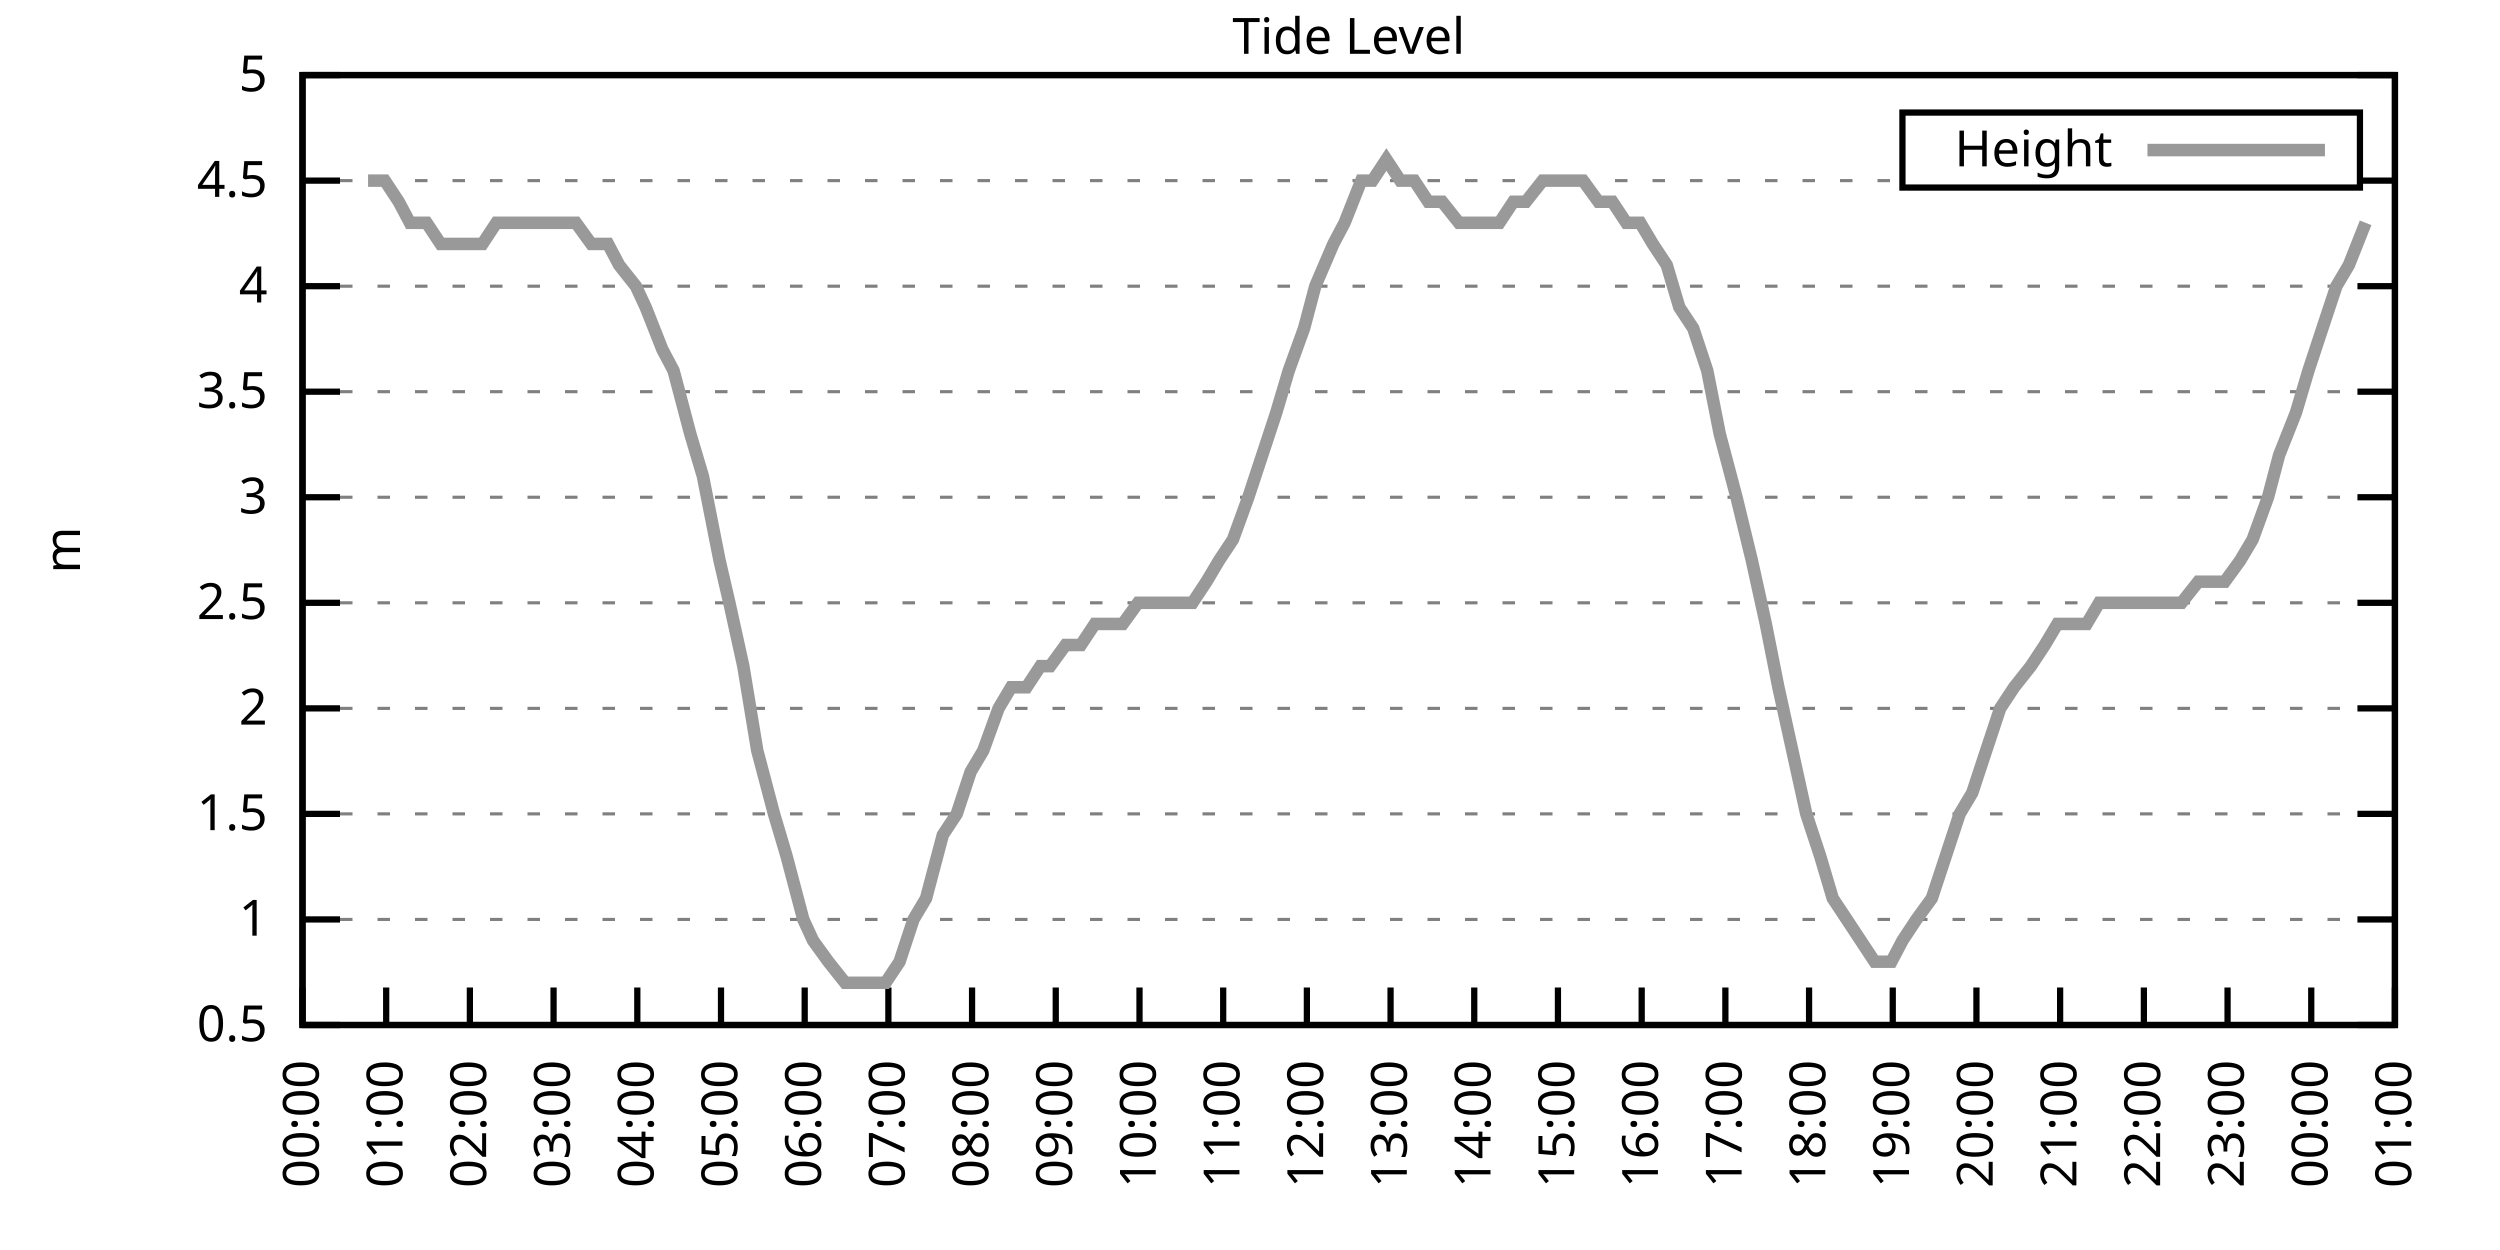
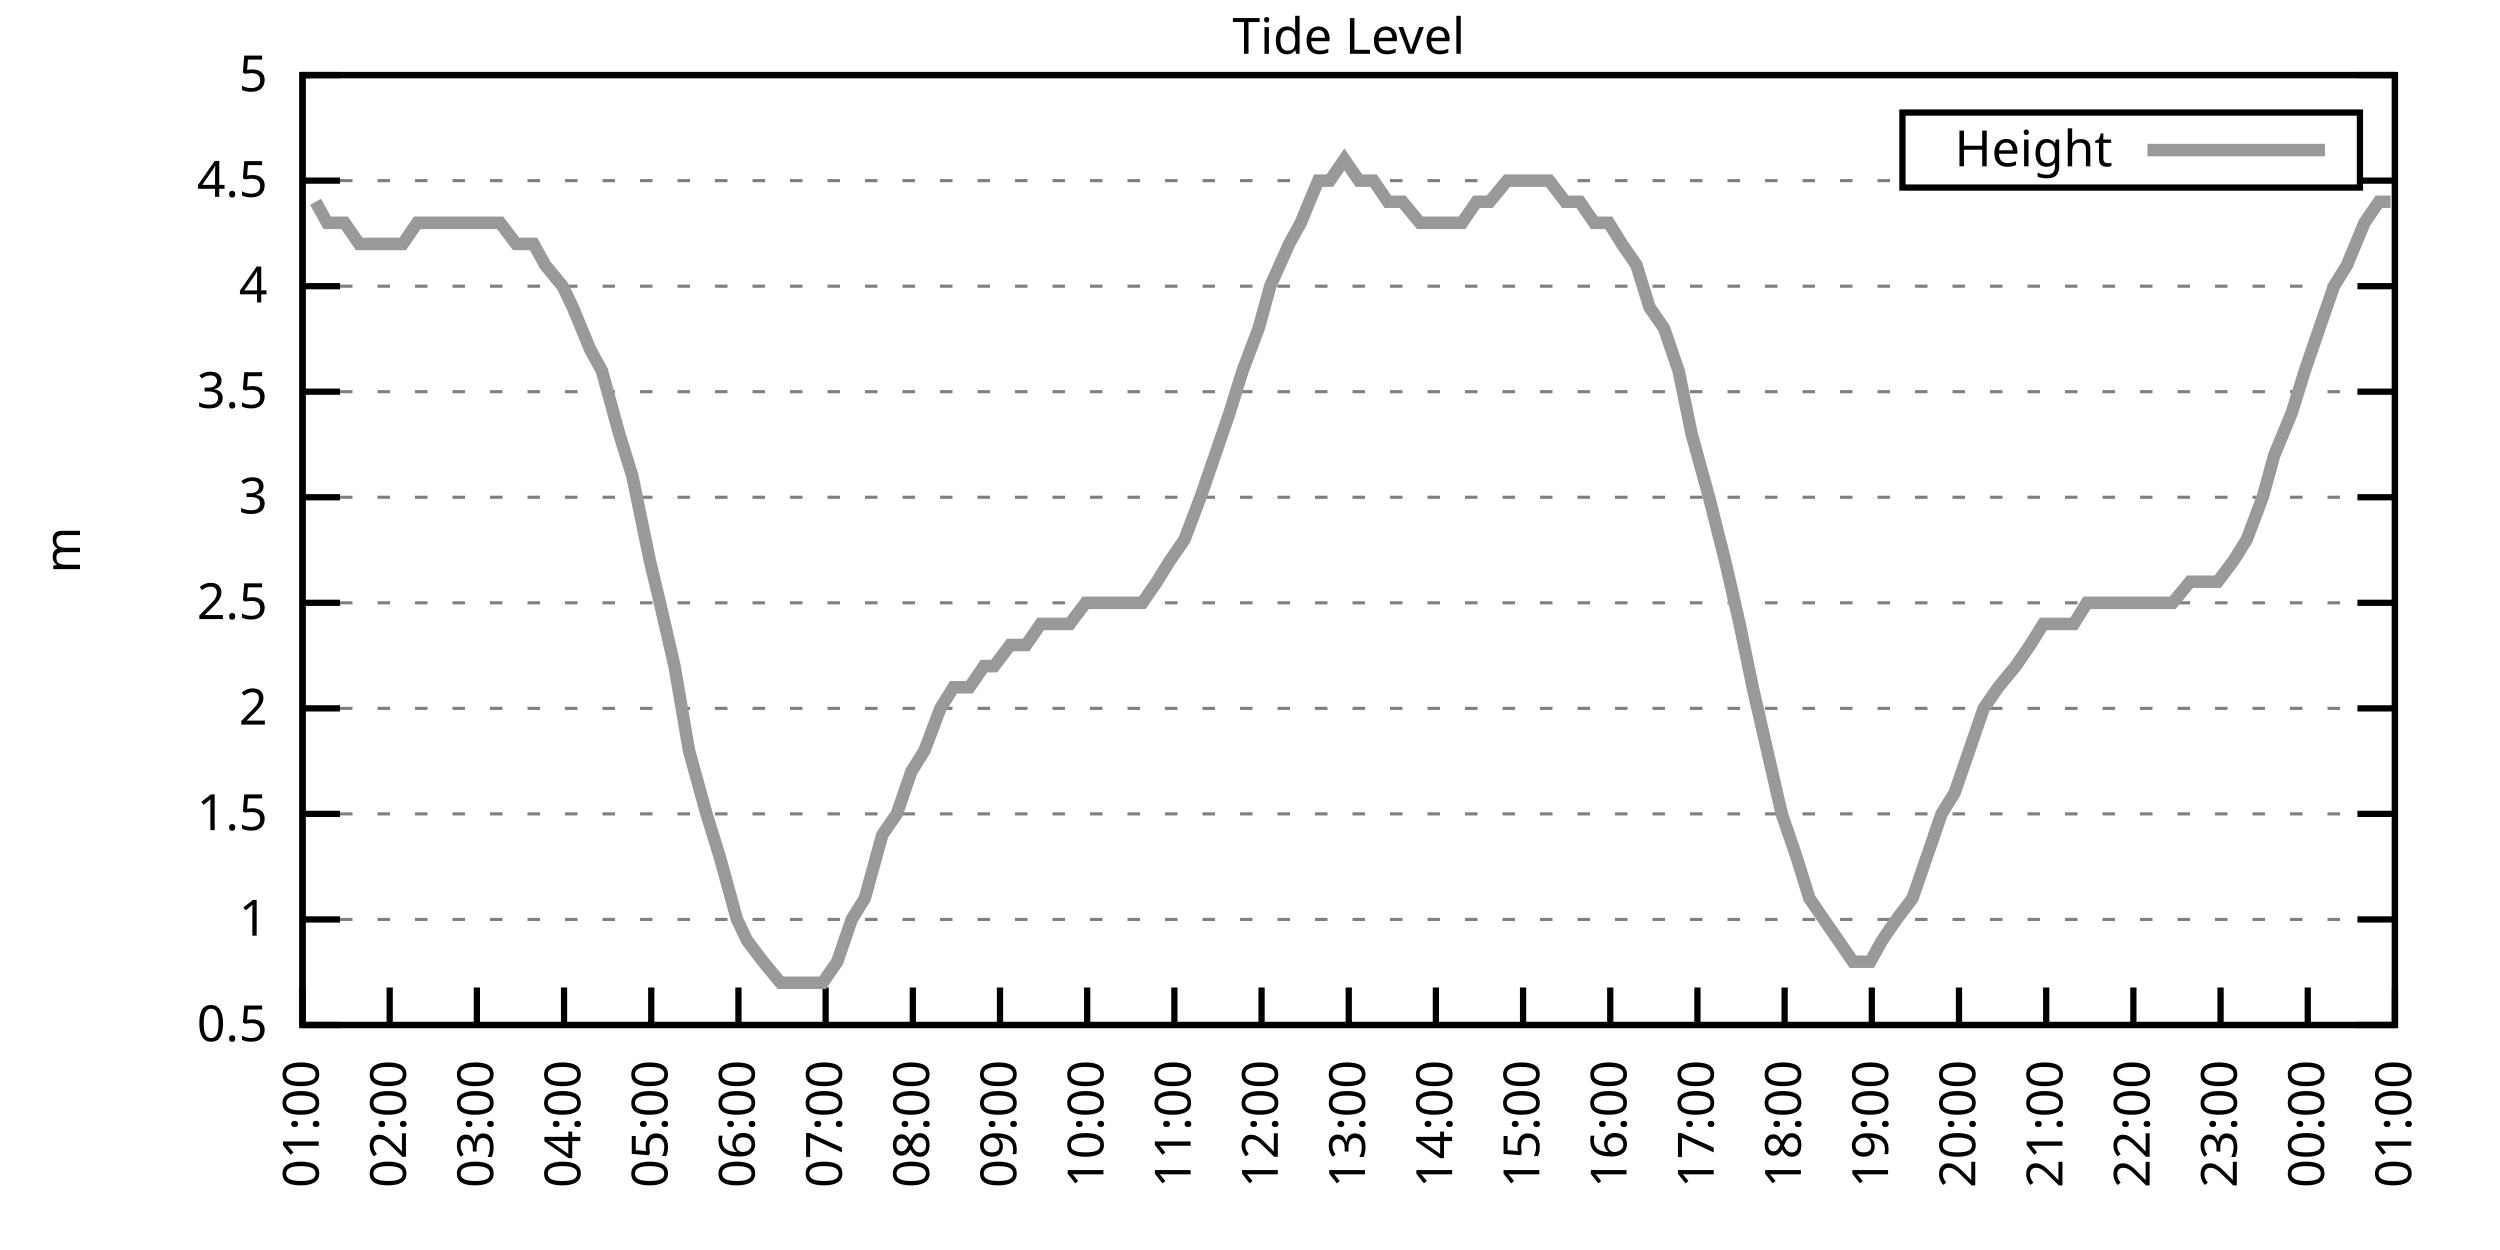
<svg xmlns="http://www.w3.org/2000/svg" xmlns:xlink="http://www.w3.org/1999/xlink" width="400" height="200" viewBox="0 0 400 200">
  <g id="gnuplot_canvas">
    <rect x="0" y="0" width="400" height="200" fill="none" />
    <defs>
      <circle id="gpDot" r="0.5" stroke-width="0.5" stroke="currentColor" />
      <path id="gpPt0" stroke-width="0.333" stroke="currentColor" d="M-1,0 h2 M0,-1 v2" />
      <path id="gpPt1" stroke-width="0.333" stroke="currentColor" d="M-1,-1 L1,1 M1,-1 L-1,1" />
      <path id="gpPt2" stroke-width="0.333" stroke="currentColor" d="M-1,0 L1,0 M0,-1 L0,1 M-1,-1 L1,1 M-1,1 L1,-1" />
      <rect id="gpPt3" stroke-width="0.333" stroke="currentColor" x="-1" y="-1" width="2" height="2" />
      <rect id="gpPt4" stroke-width="0.333" stroke="currentColor" fill="currentColor" x="-1" y="-1" width="2" height="2" />
      <circle id="gpPt5" stroke-width="0.333" stroke="currentColor" cx="0" cy="0" r="1" />
      <use xlink:href="#gpPt5" id="gpPt6" fill="currentColor" stroke="none" />
      <path id="gpPt7" stroke-width="0.333" stroke="currentColor" d="M0,-1.33 L-1.33,0.67 L1.33,0.67 z" />
      <use xlink:href="#gpPt7" id="gpPt8" fill="currentColor" stroke="none" />
      <use xlink:href="#gpPt7" id="gpPt9" stroke="currentColor" transform="rotate(180)" />
      <use xlink:href="#gpPt9" id="gpPt10" fill="currentColor" stroke="none" />
      <use xlink:href="#gpPt3" id="gpPt11" stroke="currentColor" transform="rotate(45)" />
      <use xlink:href="#gpPt11" id="gpPt12" fill="currentColor" stroke="none" />
      <path id="gpPt13" stroke-width="0.333" stroke="currentColor" d="M0,1.330 L1.265,0.411 L0.782,-1.067 L-0.782,-1.076 L-1.265,0.411 z" />
      <use xlink:href="#gpPt13" id="gpPt14" fill="currentColor" stroke="none" />
      <filter id="textbox" filterUnits="objectBoundingBox" x="0" y="0" height="1" width="1">
        <feFlood flood-color="white" flood-opacity="1" result="bgnd" />
        <feComposite in="SourceGraphic" in2="bgnd" operator="atop" />
      </filter>
      <filter id="greybox" filterUnits="objectBoundingBox" x="0" y="0" height="1" width="1">
        <feFlood flood-color="lightgrey" flood-opacity="1" result="grey" />
        <feComposite in="SourceGraphic" in2="grey" operator="atop" />
      </filter>
    </defs>
    <g fill="none" color="white" stroke="currentColor" stroke-width="1.00" stroke-linecap="butt" stroke-linejoin="miter">
</g>
    <g fill="none" color="black" stroke="currentColor" stroke-width="1.00" stroke-linecap="butt" stroke-linejoin="miter">
      <g stroke="none" shape-rendering="crispEdges">
        <polygon fill="rgb(255, 255, 255)" points="48.40,164.00 383.18,164.00 383.18,12.02 48.40,12.02 " />
      </g>
    </g>
    <g fill="none" color="black" stroke="currentColor" stroke-width="1.00" stroke-linecap="butt" stroke-linejoin="miter">
</g>
    <g fill="none" color="black" stroke="black" stroke-width="0.50" stroke-linecap="butt" stroke-linejoin="miter">
</g>
    <g fill="none" color="gray" stroke="currentColor" stroke-width="0.50" stroke-linecap="butt" stroke-linejoin="miter">
      <path stroke="gray" stroke-dasharray="2,4" class="gridline" d="M48.40,164.00 L383.19,164.00  " />
    </g>
    <g fill="none" color="gray" stroke="gray" stroke-width="1.00" stroke-linecap="butt" stroke-linejoin="miter">
</g>
    <g fill="none" color="black" stroke="currentColor" stroke-width="1.00" stroke-linecap="butt" stroke-linejoin="miter">
      <path stroke="black" d="M48.40,164.00 L54.40,164.00 M383.19,164.00 L377.19,164.00  " />
      <g transform="translate(42.80,166.60)" stroke="none" fill="black" font-family="Sans" font-size="8.00" text-anchor="end">
        <text>
          <tspan font-family="Sans"> 0.5</tspan>
        </text>
      </g>
    </g>
    <g fill="none" color="black" stroke="currentColor" stroke-width="1.00" stroke-linecap="butt" stroke-linejoin="miter">
</g>
    <g fill="none" color="black" stroke="black" stroke-width="0.50" stroke-linecap="butt" stroke-linejoin="miter">
</g>
    <g fill="none" color="gray" stroke="currentColor" stroke-width="0.50" stroke-linecap="butt" stroke-linejoin="miter">
      <path stroke="gray" stroke-dasharray="2,4" class="gridline" d="M48.40,147.11 L383.19,147.11  " />
    </g>
    <g fill="none" color="gray" stroke="gray" stroke-width="1.00" stroke-linecap="butt" stroke-linejoin="miter">
</g>
    <g fill="none" color="black" stroke="currentColor" stroke-width="1.00" stroke-linecap="butt" stroke-linejoin="miter">
      <path stroke="black" d="M48.40,147.11 L54.40,147.11 M383.19,147.11 L377.19,147.11  " />
      <g transform="translate(42.80,149.71)" stroke="none" fill="black" font-family="Sans" font-size="8.00" text-anchor="end">
        <text>
          <tspan font-family="Sans"> 1</tspan>
        </text>
      </g>
    </g>
    <g fill="none" color="black" stroke="currentColor" stroke-width="1.00" stroke-linecap="butt" stroke-linejoin="miter">
</g>
    <g fill="none" color="black" stroke="black" stroke-width="0.50" stroke-linecap="butt" stroke-linejoin="miter">
</g>
    <g fill="none" color="gray" stroke="currentColor" stroke-width="0.50" stroke-linecap="butt" stroke-linejoin="miter">
      <path stroke="gray" stroke-dasharray="2,4" class="gridline" d="M48.40,130.22 L383.19,130.22  " />
    </g>
    <g fill="none" color="gray" stroke="gray" stroke-width="1.00" stroke-linecap="butt" stroke-linejoin="miter">
</g>
    <g fill="none" color="black" stroke="currentColor" stroke-width="1.00" stroke-linecap="butt" stroke-linejoin="miter">
      <path stroke="black" d="M48.40,130.22 L54.40,130.22 M383.19,130.22 L377.19,130.22  " />
      <g transform="translate(42.80,132.82)" stroke="none" fill="black" font-family="Sans" font-size="8.00" text-anchor="end">
        <text>
          <tspan font-family="Sans"> 1.5</tspan>
        </text>
      </g>
    </g>
    <g fill="none" color="black" stroke="currentColor" stroke-width="1.00" stroke-linecap="butt" stroke-linejoin="miter">
</g>
    <g fill="none" color="black" stroke="black" stroke-width="0.50" stroke-linecap="butt" stroke-linejoin="miter">
</g>
    <g fill="none" color="gray" stroke="currentColor" stroke-width="0.50" stroke-linecap="butt" stroke-linejoin="miter">
      <path stroke="gray" stroke-dasharray="2,4" class="gridline" d="M48.40,113.34 L383.19,113.34  " />
    </g>
    <g fill="none" color="gray" stroke="gray" stroke-width="1.00" stroke-linecap="butt" stroke-linejoin="miter">
</g>
    <g fill="none" color="black" stroke="currentColor" stroke-width="1.00" stroke-linecap="butt" stroke-linejoin="miter">
      <path stroke="black" d="M48.40,113.34 L54.40,113.34 M383.19,113.34 L377.19,113.34  " />
      <g transform="translate(42.80,115.94)" stroke="none" fill="black" font-family="Sans" font-size="8.00" text-anchor="end">
        <text>
          <tspan font-family="Sans"> 2</tspan>
        </text>
      </g>
    </g>
    <g fill="none" color="black" stroke="currentColor" stroke-width="1.00" stroke-linecap="butt" stroke-linejoin="miter">
</g>
    <g fill="none" color="black" stroke="black" stroke-width="0.50" stroke-linecap="butt" stroke-linejoin="miter">
</g>
    <g fill="none" color="gray" stroke="currentColor" stroke-width="0.50" stroke-linecap="butt" stroke-linejoin="miter">
      <path stroke="gray" stroke-dasharray="2,4" class="gridline" d="M48.40,96.45 L383.19,96.45  " />
    </g>
    <g fill="none" color="gray" stroke="gray" stroke-width="1.00" stroke-linecap="butt" stroke-linejoin="miter">
</g>
    <g fill="none" color="black" stroke="currentColor" stroke-width="1.00" stroke-linecap="butt" stroke-linejoin="miter">
      <path stroke="black" d="M48.40,96.45 L54.40,96.45 M383.19,96.45 L377.19,96.45  " />
      <g transform="translate(42.80,99.05)" stroke="none" fill="black" font-family="Sans" font-size="8.00" text-anchor="end">
        <text>
          <tspan font-family="Sans"> 2.5</tspan>
        </text>
      </g>
    </g>
    <g fill="none" color="black" stroke="currentColor" stroke-width="1.00" stroke-linecap="butt" stroke-linejoin="miter">
</g>
    <g fill="none" color="black" stroke="black" stroke-width="0.50" stroke-linecap="butt" stroke-linejoin="miter">
</g>
    <g fill="none" color="gray" stroke="currentColor" stroke-width="0.50" stroke-linecap="butt" stroke-linejoin="miter">
      <path stroke="gray" stroke-dasharray="2,4" class="gridline" d="M48.40,79.56 L383.19,79.56  " />
    </g>
    <g fill="none" color="gray" stroke="gray" stroke-width="1.00" stroke-linecap="butt" stroke-linejoin="miter">
</g>
    <g fill="none" color="black" stroke="currentColor" stroke-width="1.00" stroke-linecap="butt" stroke-linejoin="miter">
      <path stroke="black" d="M48.40,79.56 L54.40,79.56 M383.19,79.56 L377.19,79.56  " />
      <g transform="translate(42.80,82.16)" stroke="none" fill="black" font-family="Sans" font-size="8.00" text-anchor="end">
        <text>
          <tspan font-family="Sans"> 3</tspan>
        </text>
      </g>
    </g>
    <g fill="none" color="black" stroke="currentColor" stroke-width="1.00" stroke-linecap="butt" stroke-linejoin="miter">
</g>
    <g fill="none" color="black" stroke="black" stroke-width="0.50" stroke-linecap="butt" stroke-linejoin="miter">
</g>
    <g fill="none" color="gray" stroke="currentColor" stroke-width="0.50" stroke-linecap="butt" stroke-linejoin="miter">
      <path stroke="gray" stroke-dasharray="2,4" class="gridline" d="M48.40,62.67 L383.19,62.67  " />
    </g>
    <g fill="none" color="gray" stroke="gray" stroke-width="1.00" stroke-linecap="butt" stroke-linejoin="miter">
</g>
    <g fill="none" color="black" stroke="currentColor" stroke-width="1.00" stroke-linecap="butt" stroke-linejoin="miter">
      <path stroke="black" d="M48.40,62.67 L54.40,62.67 M383.19,62.67 L377.19,62.67  " />
      <g transform="translate(42.80,65.27)" stroke="none" fill="black" font-family="Sans" font-size="8.00" text-anchor="end">
        <text>
          <tspan font-family="Sans"> 3.5</tspan>
        </text>
      </g>
    </g>
    <g fill="none" color="black" stroke="currentColor" stroke-width="1.00" stroke-linecap="butt" stroke-linejoin="miter">
</g>
    <g fill="none" color="black" stroke="black" stroke-width="0.50" stroke-linecap="butt" stroke-linejoin="miter">
</g>
    <g fill="none" color="gray" stroke="currentColor" stroke-width="0.50" stroke-linecap="butt" stroke-linejoin="miter">
      <path stroke="gray" stroke-dasharray="2,4" class="gridline" d="M48.40,45.79 L383.19,45.79  " />
    </g>
    <g fill="none" color="gray" stroke="gray" stroke-width="1.00" stroke-linecap="butt" stroke-linejoin="miter">
</g>
    <g fill="none" color="black" stroke="currentColor" stroke-width="1.00" stroke-linecap="butt" stroke-linejoin="miter">
      <path stroke="black" d="M48.40,45.79 L54.40,45.79 M383.19,45.79 L377.19,45.79  " />
      <g transform="translate(42.80,48.39)" stroke="none" fill="black" font-family="Sans" font-size="8.00" text-anchor="end">
        <text>
          <tspan font-family="Sans"> 4</tspan>
        </text>
      </g>
    </g>
    <g fill="none" color="black" stroke="currentColor" stroke-width="1.00" stroke-linecap="butt" stroke-linejoin="miter">
</g>
    <g fill="none" color="black" stroke="black" stroke-width="0.50" stroke-linecap="butt" stroke-linejoin="miter">
</g>
    <g fill="none" color="gray" stroke="currentColor" stroke-width="0.50" stroke-linecap="butt" stroke-linejoin="miter">
      <path stroke="gray" stroke-dasharray="2,4" class="gridline" d="M48.40,28.90 L304.39,28.90 M377.59,28.90 L383.19,28.90  " />
    </g>
    <g fill="none" color="gray" stroke="gray" stroke-width="1.00" stroke-linecap="butt" stroke-linejoin="miter">
</g>
    <g fill="none" color="black" stroke="currentColor" stroke-width="1.00" stroke-linecap="butt" stroke-linejoin="miter">
      <path stroke="black" d="M48.40,28.90 L54.40,28.90 M383.19,28.90 L377.19,28.90  " />
      <g transform="translate(42.80,31.50)" stroke="none" fill="black" font-family="Sans" font-size="8.00" text-anchor="end">
        <text>
          <tspan font-family="Sans"> 4.5</tspan>
        </text>
      </g>
    </g>
    <g fill="none" color="black" stroke="currentColor" stroke-width="1.00" stroke-linecap="butt" stroke-linejoin="miter">
</g>
    <g fill="none" color="black" stroke="black" stroke-width="0.50" stroke-linecap="butt" stroke-linejoin="miter">
</g>
    <g fill="none" color="gray" stroke="currentColor" stroke-width="0.50" stroke-linecap="butt" stroke-linejoin="miter">
      <path stroke="gray" stroke-dasharray="2,4" class="gridline" d="M48.40,12.01 L383.19,12.01  " />
    </g>
    <g fill="none" color="gray" stroke="gray" stroke-width="1.00" stroke-linecap="butt" stroke-linejoin="miter">
</g>
    <g fill="none" color="black" stroke="currentColor" stroke-width="1.00" stroke-linecap="butt" stroke-linejoin="miter">
      <path stroke="black" d="M48.40,12.01 L54.40,12.01 M383.19,12.01 L377.19,12.01  " />
      <g transform="translate(42.80,14.61)" stroke="none" fill="black" font-family="Sans" font-size="8.00" text-anchor="end">
        <text>
          <tspan font-family="Sans"> 5</tspan>
        </text>
      </g>
    </g>
    <g fill="none" color="black" stroke="currentColor" stroke-width="1.00" stroke-linecap="butt" stroke-linejoin="miter">
      <path stroke="black" d="M48.40,164.00 L48.40,158.00  " />
      <g transform="translate(51.00,169.60) rotate(270.00)" stroke="none" fill="black" font-family="Sans" font-size="8.00" text-anchor="end">
        <text>
-           <tspan font-family="Sans">00:00</tspan>
-         </text>
-       </g>
-     </g>
-     <g fill="none" color="black" stroke="currentColor" stroke-width="1.00" stroke-linecap="butt" stroke-linejoin="miter">
-       <path stroke="black" d="M61.79,164.00 L61.79,158.00  " />
-       <g transform="translate(64.39,169.60) rotate(270.00)" stroke="none" fill="black" font-family="Sans" font-size="8.00" text-anchor="end">
-         <text>
          <tspan font-family="Sans">01:00</tspan>
        </text>
      </g>
    </g>
    <g fill="none" color="black" stroke="currentColor" stroke-width="1.00" stroke-linecap="butt" stroke-linejoin="miter">
-       <path stroke="black" d="M75.18,164.00 L75.18,158.00  " />
-       <g transform="translate(77.78,169.60) rotate(270.00)" stroke="none" fill="black" font-family="Sans" font-size="8.00" text-anchor="end">
+       <path stroke="black" d="M62.35,164.00 L62.35,158.00  " />
+       <g transform="translate(64.95,169.60) rotate(270.00)" stroke="none" fill="black" font-family="Sans" font-size="8.00" text-anchor="end">
        <text>
          <tspan font-family="Sans">02:00</tspan>
        </text>
      </g>
    </g>
    <g fill="none" color="black" stroke="currentColor" stroke-width="1.00" stroke-linecap="butt" stroke-linejoin="miter">
-       <path stroke="black" d="M88.57,164.00 L88.57,158.00  " />
-       <g transform="translate(91.17,169.60) rotate(270.00)" stroke="none" fill="black" font-family="Sans" font-size="8.00" text-anchor="end">
+       <path stroke="black" d="M76.30,164.00 L76.30,158.00  " />
+       <g transform="translate(78.90,169.60) rotate(270.00)" stroke="none" fill="black" font-family="Sans" font-size="8.00" text-anchor="end">
        <text>
          <tspan font-family="Sans">03:00</tspan>
        </text>
      </g>
    </g>
    <g fill="none" color="black" stroke="currentColor" stroke-width="1.00" stroke-linecap="butt" stroke-linejoin="miter">
-       <path stroke="black" d="M101.97,164.00 L101.97,158.00  " />
-       <g transform="translate(104.57,169.60) rotate(270.00)" stroke="none" fill="black" font-family="Sans" font-size="8.00" text-anchor="end">
+       <path stroke="black" d="M90.25,164.00 L90.25,158.00  " />
+       <g transform="translate(92.85,169.60) rotate(270.00)" stroke="none" fill="black" font-family="Sans" font-size="8.00" text-anchor="end">
        <text>
          <tspan font-family="Sans">04:00</tspan>
        </text>
      </g>
    </g>
    <g fill="none" color="black" stroke="currentColor" stroke-width="1.00" stroke-linecap="butt" stroke-linejoin="miter">
-       <path stroke="black" d="M115.36,164.00 L115.36,158.00  " />
-       <g transform="translate(117.96,169.60) rotate(270.00)" stroke="none" fill="black" font-family="Sans" font-size="8.00" text-anchor="end">
+       <path stroke="black" d="M104.20,164.00 L104.20,158.00  " />
+       <g transform="translate(106.80,169.60) rotate(270.00)" stroke="none" fill="black" font-family="Sans" font-size="8.00" text-anchor="end">
        <text>
          <tspan font-family="Sans">05:00</tspan>
        </text>
      </g>
    </g>
    <g fill="none" color="black" stroke="currentColor" stroke-width="1.00" stroke-linecap="butt" stroke-linejoin="miter">
-       <path stroke="black" d="M128.75,164.00 L128.75,158.00  " />
-       <g transform="translate(131.35,169.60) rotate(270.00)" stroke="none" fill="black" font-family="Sans" font-size="8.00" text-anchor="end">
+       <path stroke="black" d="M118.15,164.00 L118.15,158.00  " />
+       <g transform="translate(120.75,169.60) rotate(270.00)" stroke="none" fill="black" font-family="Sans" font-size="8.00" text-anchor="end">
        <text>
          <tspan font-family="Sans">06:00</tspan>
        </text>
      </g>
    </g>
    <g fill="none" color="black" stroke="currentColor" stroke-width="1.00" stroke-linecap="butt" stroke-linejoin="miter">
-       <path stroke="black" d="M142.14,164.00 L142.14,158.00  " />
-       <g transform="translate(144.74,169.60) rotate(270.00)" stroke="none" fill="black" font-family="Sans" font-size="8.00" text-anchor="end">
+       <path stroke="black" d="M132.10,164.00 L132.10,158.00  " />
+       <g transform="translate(134.70,169.60) rotate(270.00)" stroke="none" fill="black" font-family="Sans" font-size="8.00" text-anchor="end">
        <text>
          <tspan font-family="Sans">07:00</tspan>
        </text>
      </g>
    </g>
    <g fill="none" color="black" stroke="currentColor" stroke-width="1.00" stroke-linecap="butt" stroke-linejoin="miter">
-       <path stroke="black" d="M155.53,164.00 L155.53,158.00  " />
-       <g transform="translate(158.13,169.60) rotate(270.00)" stroke="none" fill="black" font-family="Sans" font-size="8.00" text-anchor="end">
+       <path stroke="black" d="M146.05,164.00 L146.05,158.00  " />
+       <g transform="translate(148.65,169.60) rotate(270.00)" stroke="none" fill="black" font-family="Sans" font-size="8.00" text-anchor="end">
        <text>
          <tspan font-family="Sans">08:00</tspan>
        </text>
      </g>
    </g>
    <g fill="none" color="black" stroke="currentColor" stroke-width="1.00" stroke-linecap="butt" stroke-linejoin="miter">
-       <path stroke="black" d="M168.92,164.00 L168.92,158.00  " />
-       <g transform="translate(171.52,169.60) rotate(270.00)" stroke="none" fill="black" font-family="Sans" font-size="8.00" text-anchor="end">
+       <path stroke="black" d="M160.00,164.00 L160.00,158.00  " />
+       <g transform="translate(162.60,169.60) rotate(270.00)" stroke="none" fill="black" font-family="Sans" font-size="8.00" text-anchor="end">
        <text>
          <tspan font-family="Sans">09:00</tspan>
        </text>
      </g>
    </g>
    <g fill="none" color="black" stroke="currentColor" stroke-width="1.00" stroke-linecap="butt" stroke-linejoin="miter">
-       <path stroke="black" d="M182.32,164.00 L182.32,158.00  " />
-       <g transform="translate(184.92,169.60) rotate(270.00)" stroke="none" fill="black" font-family="Sans" font-size="8.00" text-anchor="end">
+       <path stroke="black" d="M173.95,164.00 L173.95,158.00  " />
+       <g transform="translate(176.55,169.60) rotate(270.00)" stroke="none" fill="black" font-family="Sans" font-size="8.00" text-anchor="end">
        <text>
          <tspan font-family="Sans">10:00</tspan>
        </text>
      </g>
    </g>
    <g fill="none" color="black" stroke="currentColor" stroke-width="1.00" stroke-linecap="butt" stroke-linejoin="miter">
-       <path stroke="black" d="M195.71,164.00 L195.71,158.00  " />
-       <g transform="translate(198.31,169.60) rotate(270.00)" stroke="none" fill="black" font-family="Sans" font-size="8.00" text-anchor="end">
+       <path stroke="black" d="M187.90,164.00 L187.90,158.00  " />
+       <g transform="translate(190.50,169.60) rotate(270.00)" stroke="none" fill="black" font-family="Sans" font-size="8.00" text-anchor="end">
        <text>
          <tspan font-family="Sans">11:00</tspan>
        </text>
      </g>
    </g>
    <g fill="none" color="black" stroke="currentColor" stroke-width="1.00" stroke-linecap="butt" stroke-linejoin="miter">
-       <path stroke="black" d="M209.10,164.00 L209.10,158.00  " />
-       <g transform="translate(211.70,169.60) rotate(270.00)" stroke="none" fill="black" font-family="Sans" font-size="8.00" text-anchor="end">
+       <path stroke="black" d="M201.85,164.00 L201.85,158.00  " />
+       <g transform="translate(204.45,169.60) rotate(270.00)" stroke="none" fill="black" font-family="Sans" font-size="8.00" text-anchor="end">
        <text>
          <tspan font-family="Sans">12:00</tspan>
        </text>
      </g>
    </g>
    <g fill="none" color="black" stroke="currentColor" stroke-width="1.00" stroke-linecap="butt" stroke-linejoin="miter">
-       <path stroke="black" d="M222.49,164.00 L222.49,158.00  " />
-       <g transform="translate(225.09,169.60) rotate(270.00)" stroke="none" fill="black" font-family="Sans" font-size="8.00" text-anchor="end">
+       <path stroke="black" d="M215.80,164.00 L215.80,158.00  " />
+       <g transform="translate(218.40,169.60) rotate(270.00)" stroke="none" fill="black" font-family="Sans" font-size="8.00" text-anchor="end">
        <text>
          <tspan font-family="Sans">13:00</tspan>
        </text>
      </g>
    </g>
    <g fill="none" color="black" stroke="currentColor" stroke-width="1.00" stroke-linecap="butt" stroke-linejoin="miter">
-       <path stroke="black" d="M235.88,164.00 L235.88,158.00  " />
-       <g transform="translate(238.48,169.60) rotate(270.00)" stroke="none" fill="black" font-family="Sans" font-size="8.00" text-anchor="end">
+       <path stroke="black" d="M229.74,164.00 L229.74,158.00  " />
+       <g transform="translate(232.34,169.60) rotate(270.00)" stroke="none" fill="black" font-family="Sans" font-size="8.00" text-anchor="end">
        <text>
          <tspan font-family="Sans">14:00</tspan>
        </text>
      </g>
    </g>
    <g fill="none" color="black" stroke="currentColor" stroke-width="1.00" stroke-linecap="butt" stroke-linejoin="miter">
-       <path stroke="black" d="M249.27,164.00 L249.27,158.00  " />
-       <g transform="translate(251.87,169.60) rotate(270.00)" stroke="none" fill="black" font-family="Sans" font-size="8.00" text-anchor="end">
+       <path stroke="black" d="M243.69,164.00 L243.69,158.00  " />
+       <g transform="translate(246.29,169.60) rotate(270.00)" stroke="none" fill="black" font-family="Sans" font-size="8.00" text-anchor="end">
        <text>
          <tspan font-family="Sans">15:00</tspan>
        </text>
      </g>
    </g>
    <g fill="none" color="black" stroke="currentColor" stroke-width="1.00" stroke-linecap="butt" stroke-linejoin="miter">
-       <path stroke="black" d="M262.67,164.00 L262.67,158.00  " />
-       <g transform="translate(265.27,169.60) rotate(270.00)" stroke="none" fill="black" font-family="Sans" font-size="8.00" text-anchor="end">
+       <path stroke="black" d="M257.64,164.00 L257.64,158.00  " />
+       <g transform="translate(260.24,169.60) rotate(270.00)" stroke="none" fill="black" font-family="Sans" font-size="8.00" text-anchor="end">
        <text>
          <tspan font-family="Sans">16:00</tspan>
        </text>
      </g>
    </g>
    <g fill="none" color="black" stroke="currentColor" stroke-width="1.00" stroke-linecap="butt" stroke-linejoin="miter">
-       <path stroke="black" d="M276.06,164.00 L276.06,158.00  " />
-       <g transform="translate(278.66,169.60) rotate(270.00)" stroke="none" fill="black" font-family="Sans" font-size="8.00" text-anchor="end">
+       <path stroke="black" d="M271.59,164.00 L271.59,158.00  " />
+       <g transform="translate(274.19,169.60) rotate(270.00)" stroke="none" fill="black" font-family="Sans" font-size="8.00" text-anchor="end">
        <text>
          <tspan font-family="Sans">17:00</tspan>
        </text>
      </g>
    </g>
    <g fill="none" color="black" stroke="currentColor" stroke-width="1.00" stroke-linecap="butt" stroke-linejoin="miter">
-       <path stroke="black" d="M289.45,164.00 L289.45,158.00  " />
-       <g transform="translate(292.05,169.60) rotate(270.00)" stroke="none" fill="black" font-family="Sans" font-size="8.00" text-anchor="end">
+       <path stroke="black" d="M285.54,164.00 L285.54,158.00  " />
+       <g transform="translate(288.14,169.60) rotate(270.00)" stroke="none" fill="black" font-family="Sans" font-size="8.00" text-anchor="end">
        <text>
          <tspan font-family="Sans">18:00</tspan>
        </text>
      </g>
    </g>
    <g fill="none" color="black" stroke="currentColor" stroke-width="1.00" stroke-linecap="butt" stroke-linejoin="miter">
-       <path stroke="black" d="M302.84,164.00 L302.84,158.00  " />
-       <g transform="translate(305.44,169.60) rotate(270.00)" stroke="none" fill="black" font-family="Sans" font-size="8.00" text-anchor="end">
+       <path stroke="black" d="M299.49,164.00 L299.49,158.00  " />
+       <g transform="translate(302.09,169.60) rotate(270.00)" stroke="none" fill="black" font-family="Sans" font-size="8.00" text-anchor="end">
        <text>
          <tspan font-family="Sans">19:00</tspan>
        </text>
      </g>
    </g>
    <g fill="none" color="black" stroke="currentColor" stroke-width="1.00" stroke-linecap="butt" stroke-linejoin="miter">
-       <path stroke="black" d="M316.23,164.00 L316.23,158.00  " />
-       <g transform="translate(318.83,169.60) rotate(270.00)" stroke="none" fill="black" font-family="Sans" font-size="8.00" text-anchor="end">
+       <path stroke="black" d="M313.44,164.00 L313.44,158.00  " />
+       <g transform="translate(316.04,169.60) rotate(270.00)" stroke="none" fill="black" font-family="Sans" font-size="8.00" text-anchor="end">
        <text>
          <tspan font-family="Sans">20:00</tspan>
        </text>
      </g>
    </g>
    <g fill="none" color="black" stroke="currentColor" stroke-width="1.00" stroke-linecap="butt" stroke-linejoin="miter">
-       <path stroke="black" d="M329.62,164.00 L329.62,158.00  " />
-       <g transform="translate(332.22,169.60) rotate(270.00)" stroke="none" fill="black" font-family="Sans" font-size="8.00" text-anchor="end">
+       <path stroke="black" d="M327.39,164.00 L327.39,158.00  " />
+       <g transform="translate(329.99,169.60) rotate(270.00)" stroke="none" fill="black" font-family="Sans" font-size="8.00" text-anchor="end">
        <text>
          <tspan font-family="Sans">21:00</tspan>
        </text>
      </g>
    </g>
    <g fill="none" color="black" stroke="currentColor" stroke-width="1.00" stroke-linecap="butt" stroke-linejoin="miter">
-       <path stroke="black" d="M343.02,164.00 L343.02,158.00  " />
-       <g transform="translate(345.62,169.60) rotate(270.00)" stroke="none" fill="black" font-family="Sans" font-size="8.00" text-anchor="end">
+       <path stroke="black" d="M341.34,164.00 L341.34,158.00  " />
+       <g transform="translate(343.94,169.60) rotate(270.00)" stroke="none" fill="black" font-family="Sans" font-size="8.00" text-anchor="end">
        <text>
          <tspan font-family="Sans">22:00</tspan>
        </text>
      </g>
    </g>
    <g fill="none" color="black" stroke="currentColor" stroke-width="1.00" stroke-linecap="butt" stroke-linejoin="miter">
-       <path stroke="black" d="M356.41,164.00 L356.41,158.00  " />
-       <g transform="translate(359.01,169.60) rotate(270.00)" stroke="none" fill="black" font-family="Sans" font-size="8.00" text-anchor="end">
+       <path stroke="black" d="M355.29,164.00 L355.29,158.00  " />
+       <g transform="translate(357.89,169.60) rotate(270.00)" stroke="none" fill="black" font-family="Sans" font-size="8.00" text-anchor="end">
        <text>
          <tspan font-family="Sans">23:00</tspan>
        </text>
      </g>
    </g>
    <g fill="none" color="black" stroke="currentColor" stroke-width="1.00" stroke-linecap="butt" stroke-linejoin="miter">
-       <path stroke="black" d="M369.80,164.00 L369.80,158.00  " />
-       <g transform="translate(372.40,169.60) rotate(270.00)" stroke="none" fill="black" font-family="Sans" font-size="8.00" text-anchor="end">
+       <path stroke="black" d="M369.24,164.00 L369.24,158.00  " />
+       <g transform="translate(371.84,169.60) rotate(270.00)" stroke="none" fill="black" font-family="Sans" font-size="8.00" text-anchor="end">
        <text>
          <tspan font-family="Sans">00:00</tspan>
        </text>
      </g>
    </g>
    <g fill="none" color="black" stroke="currentColor" stroke-width="1.00" stroke-linecap="butt" stroke-linejoin="miter">
      <path stroke="black" d="M383.19,164.00 L383.19,158.00  " />
      <g transform="translate(385.79,169.60) rotate(270.00)" stroke="none" fill="black" font-family="Sans" font-size="8.00" text-anchor="end">
        <text>
          <tspan font-family="Sans">01:00</tspan>
        </text>
      </g>
    </g>
    <g fill="none" color="black" stroke="currentColor" stroke-width="1.00" stroke-linecap="butt" stroke-linejoin="miter">
</g>
    <g fill="none" color="black" stroke="currentColor" stroke-width="1.00" stroke-linecap="butt" stroke-linejoin="miter">
      <path stroke="black" d="M48.40,12.01 L48.40,164.00 L383.19,164.00 L383.19,12.01 L48.40,12.01 Z  " />
    </g>
    <g fill="none" color="black" stroke="currentColor" stroke-width="1.00" stroke-linecap="butt" stroke-linejoin="miter">
</g>
    <g fill="none" color="black" stroke="currentColor" stroke-width="1.00" stroke-linecap="butt" stroke-linejoin="miter">
      <path stroke="black" d="M304.39,30.01 L304.39,18.01 L377.59,18.01 L377.59,30.01 L304.39,30.01 Z  " />
    </g>
    <g id="Tide_level_plot_1">
      <g fill="none" color="white" stroke="black" stroke-width="2.00" stroke-linecap="butt" stroke-linejoin="miter">
</g>
      <g fill="none" color="black" stroke="currentColor" stroke-width="2.00" stroke-linecap="butt" stroke-linejoin="miter">
        <g transform="translate(337.99,26.61)" stroke="none" fill="black" font-family="Sans" font-size="8.00" text-anchor="end">
          <text>
            <tspan font-family="Sans">Height</tspan>
          </text>
        </g>
      </g>
      <g fill="none" color="black" stroke="currentColor" stroke-width="2.00" stroke-linecap="butt" stroke-linejoin="miter">
-         <path stroke="rgb(153, 153, 153)" d="M343.59,24.01 L371.99,24.01 M58.89,28.90 L61.57,28.90 L63.80,32.28 L65.59,35.65 L68.26,35.65 L70.50,39.03   L72.06,39.03 L74.51,39.03 L77.19,39.03 L79.42,35.65 L83.44,35.65 L86.12,35.65 L87.91,35.65 L89.91,35.65   L92.15,35.65 L94.60,39.03 L97.28,39.03 L99.06,42.41 L101.74,45.79 L103.31,49.16 L105.98,55.92 L107.77,59.30   L110.45,69.43 L112.46,76.18 L115.13,89.69 L116.70,96.45 L118.93,106.58 L121.16,120.09 L123.84,130.22 L125.85,136.98   L128.53,147.11 L130.09,150.49 L132.54,153.87 L135.22,157.24 L137.45,157.24 L139.69,157.24 L141.69,157.24 L143.93,153.87   L146.16,147.11 L148.17,143.73 L150.85,133.60 L153.08,130.22 L155.31,123.47 L157.32,120.09 L159.77,113.34 L161.78,109.96   L164.24,109.96 L166.47,106.58 L168.03,106.58 L170.49,103.20 L172.94,103.20 L175.17,99.83 L177.63,99.83 L179.64,99.83   L182.09,96.45 L184.32,96.45 L186.56,96.45 L188.57,96.45 L190.80,96.45 L193.03,93.07 L195.04,89.69 L197.27,86.32   L199.73,79.56 L201.96,72.81 L204.19,66.05 L206.20,59.30 L208.65,52.54 L210.44,45.79 L213.34,39.03 L215.13,35.65   L217.80,28.90 L219.59,28.90 L221.82,25.52 L224.05,28.90 L226.29,28.90 L228.52,32.28 L230.75,32.28 L233.43,35.65   L235.66,35.65 L237.44,35.65 L239.90,35.65 L242.13,32.28 L244.14,32.28 L246.82,28.90 L248.60,28.90 L251.28,28.90   L253.29,28.90 L255.75,32.28 L257.98,32.28 L260.21,35.65 L262.44,35.65 L264.45,39.03 L266.68,42.41 L268.69,49.16   L270.92,52.54 L273.16,59.30 L275.16,69.43 L277.84,79.56 L280.30,89.69 L282.53,99.83 L284.54,109.96 L286.77,120.09   L289.00,130.22 L291.23,136.98 L293.24,143.73 L295.48,147.11 L297.71,150.49 L299.94,153.87 L302.62,153.87 L304.40,150.49   L306.63,147.11 L309.09,143.73 L311.32,136.98 L313.55,130.22 L315.56,126.85 L317.79,120.09 L320.03,113.34 L322.26,109.96   L324.94,106.58 L327.17,103.20 L329.18,99.83 L331.19,99.83 L333.86,99.83 L335.87,96.45 L338.33,96.45 L340.11,96.45   L342.57,96.45 L344.80,96.45 L347.03,96.45 L349.04,96.45 L351.72,93.07 L353.51,93.07 L355.96,93.07 L358.42,89.69   L360.42,86.32 L362.88,79.56 L364.66,72.81 L367.34,66.05 L369.35,59.30 L371.58,52.54 L373.82,45.79 L375.82,42.41   L378.50,35.65  " />
+         <path stroke="rgb(153, 153, 153)" d="M343.59,24.01 L371.99,24.01 M50.49,32.28 L52.35,35.65 L55.14,35.65 L57.47,39.03 L59.09,39.03 L61.65,39.03   L64.44,39.03 L66.77,35.65 L70.95,35.65 L73.74,35.65 L75.60,35.65 L77.69,35.65 L80.02,35.65 L82.58,39.03   L85.37,39.03 L87.23,42.41 L90.02,45.79 L91.64,49.16 L94.43,55.92 L96.29,59.30 L99.08,69.43 L101.18,76.18   L103.97,89.69 L105.59,96.45 L107.92,106.58 L110.24,120.09 L113.03,130.22 L115.13,136.98 L117.92,147.11 L119.54,150.49   L122.10,153.87 L124.89,157.24 L127.22,157.24 L129.54,157.24 L131.63,157.24 L133.96,153.87 L136.28,147.11 L138.37,143.73   L141.16,133.60 L143.49,130.22 L145.81,123.47 L147.91,120.09 L150.46,113.34 L152.56,109.96 L155.11,109.96 L157.44,106.58   L159.07,106.58 L161.62,103.20 L164.18,103.20 L166.51,99.83 L169.06,99.83 L171.16,99.83 L173.71,96.45 L176.04,96.45   L178.36,96.45 L180.46,96.45 L182.78,96.45 L185.11,93.07 L187.20,89.69 L189.52,86.32 L192.08,79.56 L194.41,72.81   L196.73,66.05 L198.82,59.30 L201.38,52.54 L203.24,45.79 L206.26,39.03 L208.12,35.65 L210.91,28.90 L212.77,28.90   L215.10,25.52 L217.42,28.90 L219.75,28.90 L222.07,32.28 L224.40,32.28 L227.19,35.65 L229.51,35.65 L231.37,35.65   L233.93,35.65 L236.25,32.28 L238.35,32.28 L241.14,28.90 L243.00,28.90 L245.79,28.90 L247.88,28.90 L250.44,32.28   L252.76,32.28 L255.09,35.65 L257.41,35.65 L259.50,39.03 L261.83,42.41 L263.92,49.16 L266.25,52.54 L268.57,59.30   L270.66,69.43 L273.45,79.56 L276.01,89.69 L278.34,99.83 L280.43,109.96 L282.75,120.09 L285.08,130.22 L287.40,136.98   L289.50,143.73 L291.82,147.11 L294.15,150.49 L296.47,153.87 L299.26,153.87 L301.12,150.49 L303.44,147.11 L306.00,143.73   L308.33,136.98 L310.65,130.22 L312.74,126.85 L315.07,120.09 L317.39,113.34 L319.72,109.96 L322.51,106.58 L324.83,103.20   L326.93,99.83 L329.02,99.83 L331.81,99.83 L333.90,96.45 L336.46,96.45 L338.32,96.45 L340.88,96.45 L343.20,96.45   L345.53,96.45 L347.62,96.45 L350.41,93.07 L352.27,93.07 L354.83,93.07 L357.38,89.69 L359.48,86.32 L362.03,79.56   L363.89,72.81 L366.68,66.05 L368.78,59.30 L371.10,52.54 L373.43,45.79 L375.52,42.41 L378.31,35.65 L380.63,32.28   L382.49,32.28  " />
      </g>
    </g>
    <g fill="none" color="black" stroke="currentColor" stroke-width="2.00" stroke-linecap="butt" stroke-linejoin="miter">
</g>
    <g fill="none" color="black" stroke="black" stroke-width="1.00" stroke-linecap="butt" stroke-linejoin="miter">
</g>
    <g fill="none" color="black" stroke="currentColor" stroke-width="1.00" stroke-linecap="butt" stroke-linejoin="miter">
      <path stroke="black" d="M48.40,12.01 L48.40,164.00 L383.19,164.00 L383.19,12.01 L48.40,12.01 Z  " />
      <g transform="translate(12.80,88.01) rotate(270.00)" stroke="none" fill="black" font-family="Sans" font-size="8.00" text-anchor="middle">
        <text>
          <tspan font-family="Sans">m</tspan>
        </text>
      </g>
    </g>
    <g fill="none" color="black" stroke="currentColor" stroke-width="1.00" stroke-linecap="butt" stroke-linejoin="miter">
</g>
    <g fill="none" color="black" stroke="currentColor" stroke-width="1.00" stroke-linecap="butt" stroke-linejoin="miter">
      <g transform="translate(215.79,8.61)" stroke="none" fill="black" font-family="Sans" font-size="8.00" text-anchor="middle">
        <text>
          <tspan font-family="Sans">Tide Level</tspan>
        </text>
      </g>
    </g>
    <g fill="none" color="black" stroke="currentColor" stroke-width="1.00" stroke-linecap="butt" stroke-linejoin="miter">
</g>
  </g>
</svg>
